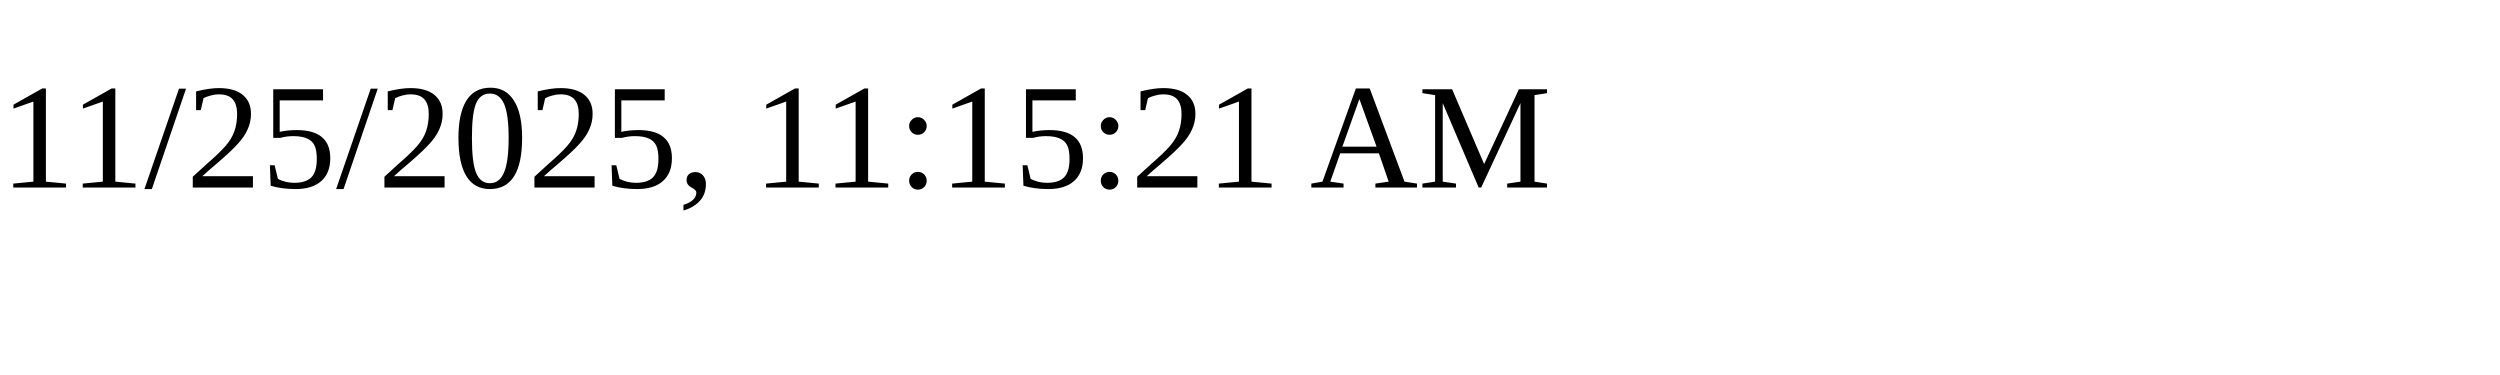
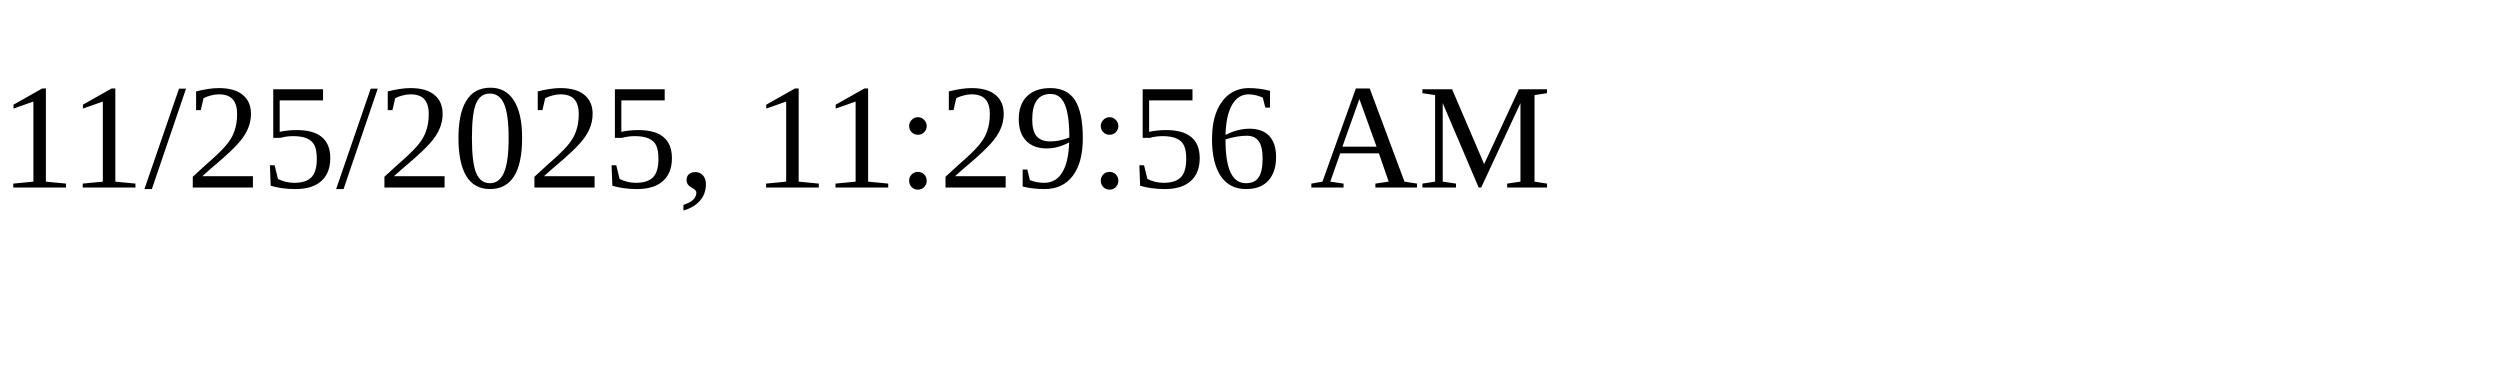
<svg xmlns="http://www.w3.org/2000/svg" height="30" width="200">
-   <text x="0" y="15">11/25/2025, 11:15:21 AM</text>
+   <text x="0" y="15">11/25/2025, 11:29:56 AM</text>
</svg>
